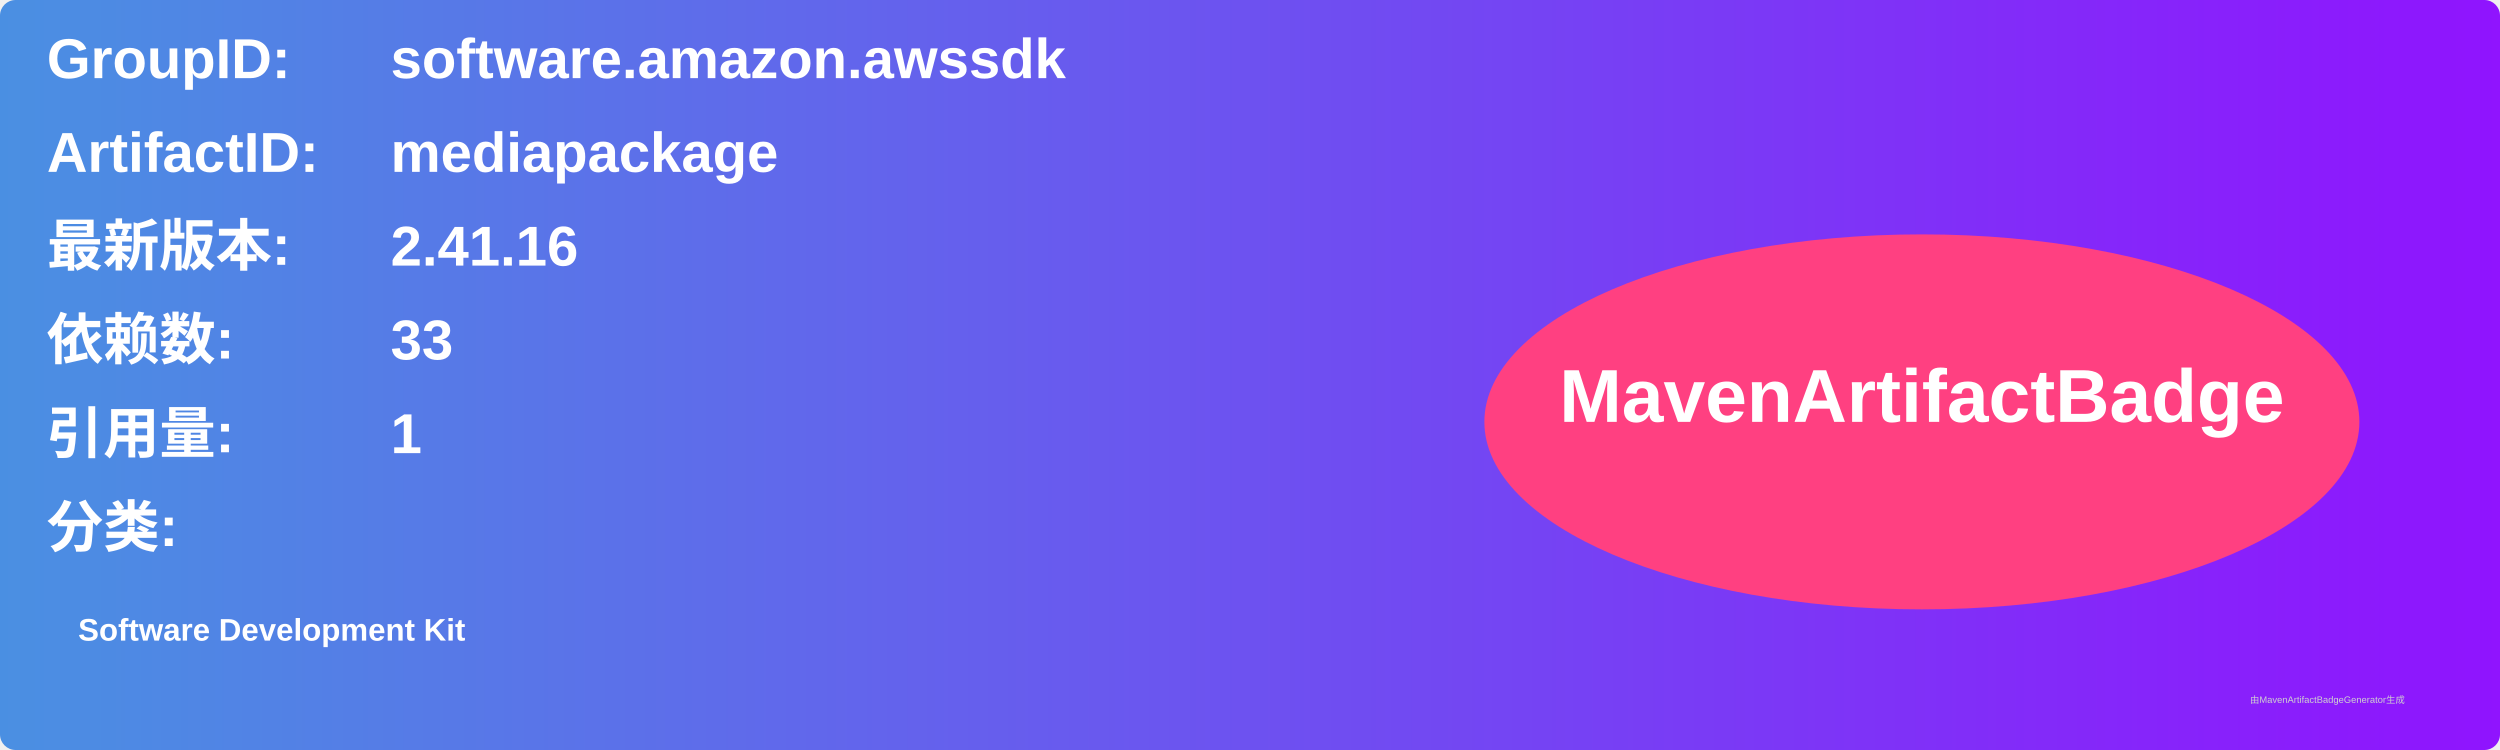
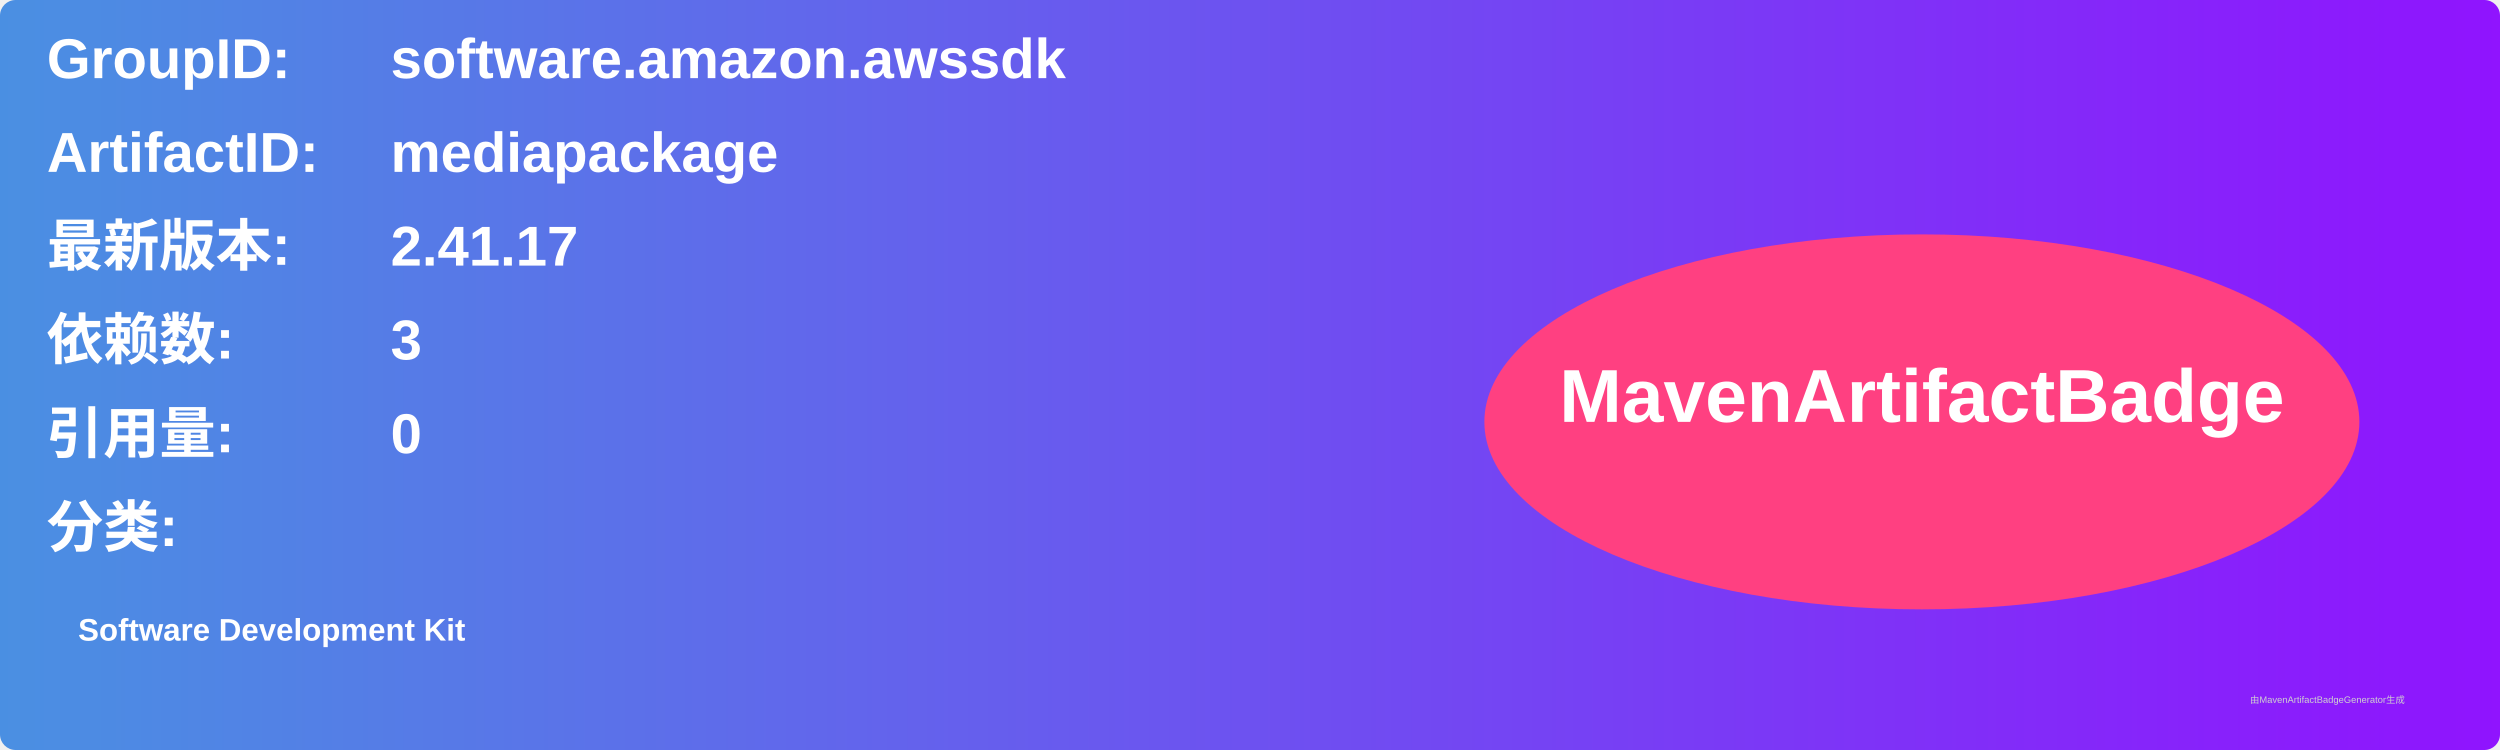
<svg xmlns="http://www.w3.org/2000/svg" width="800" height="240" viewBox="0 0 800 240">
  <linearGradient id="grad" x1="0%" y1="0%" x2="100%" y2="0%">
    <stop offset="0%" stop-color="#4a90e2" />
    <stop offset="100%" stop-color="#9013fe" />
  </linearGradient>
  <rect width="100%" height="100%" rx="5" ry="5" fill="url(#grad)" />
  <g transform="translate(15, 15)">
    <text x="0" y="10" font-family="Arial" font-size="18" fill="white" font-weight="bold" width="260">GroupID:</text>
    <text x="110" y="10" font-family="Arial" font-size="18" fill="white" font-weight="bold" width="460">software.amazon.awssdk</text>
    <text x="0" y="40" font-family="Arial" font-size="18" fill="white" font-weight="bold" width="260">ArtifactID:</text>
    <text x="110" y="40" font-family="Arial" font-size="18" fill="white" font-weight="bold" width="460">mediapackage</text>
    <text x="0" y="70" font-family="Arial" font-size="18" fill="white" font-weight="bold">最新版本:</text>
    <text x="110" y="70" font-family="Arial" font-size="18" fill="white" font-weight="bold">
-       <tspan font-weight="bold">2.41.16</tspan>
+       <tspan font-weight="bold">2.41.17</tspan>
    </text>
    <text x="0" y="100" font-family="Arial" font-size="18" fill="white" font-weight="bold">依赖数: </text>
    <text x="110" y="100" font-family="Arial" font-size="18" fill="white">
-       <tspan font-weight="bold">33</tspan>
+       <tspan font-weight="bold">3</tspan>
    </text>
    <text x="0" y="130" font-family="Arial" font-size="18" fill="white" font-weight="bold">引用量: </text>
    <text x="110" y="130" font-family="Arial" font-size="18" fill="white">
-       <tspan font-weight="bold">1</tspan>
+       <tspan font-weight="bold">0</tspan>
    </text>
    <text x="0" y="160" font-family="Arial" font-size="18" fill="white" font-weight="bold">分类:</text>
    <text x="10" y="190" font-family="Arial" font-size="10" fill="white">
      <tspan font-weight="bold">Software Development Kit</tspan>
    </text>
    <ellipse cx="600" cy="120" rx="140" ry="60" fill="#ff4081" />
    <text x="600" y="120" text-anchor="middle" font-family="Arial" font-size="24" fill="white" font-weight="bold">MavenArtifactBadge</text>
  </g>
  <text x="720" y="225" font-family="Arial" font-size="3" fill="#d0d0d0">由MavenArtifactBadgeGenerator生成</text>
</svg>
